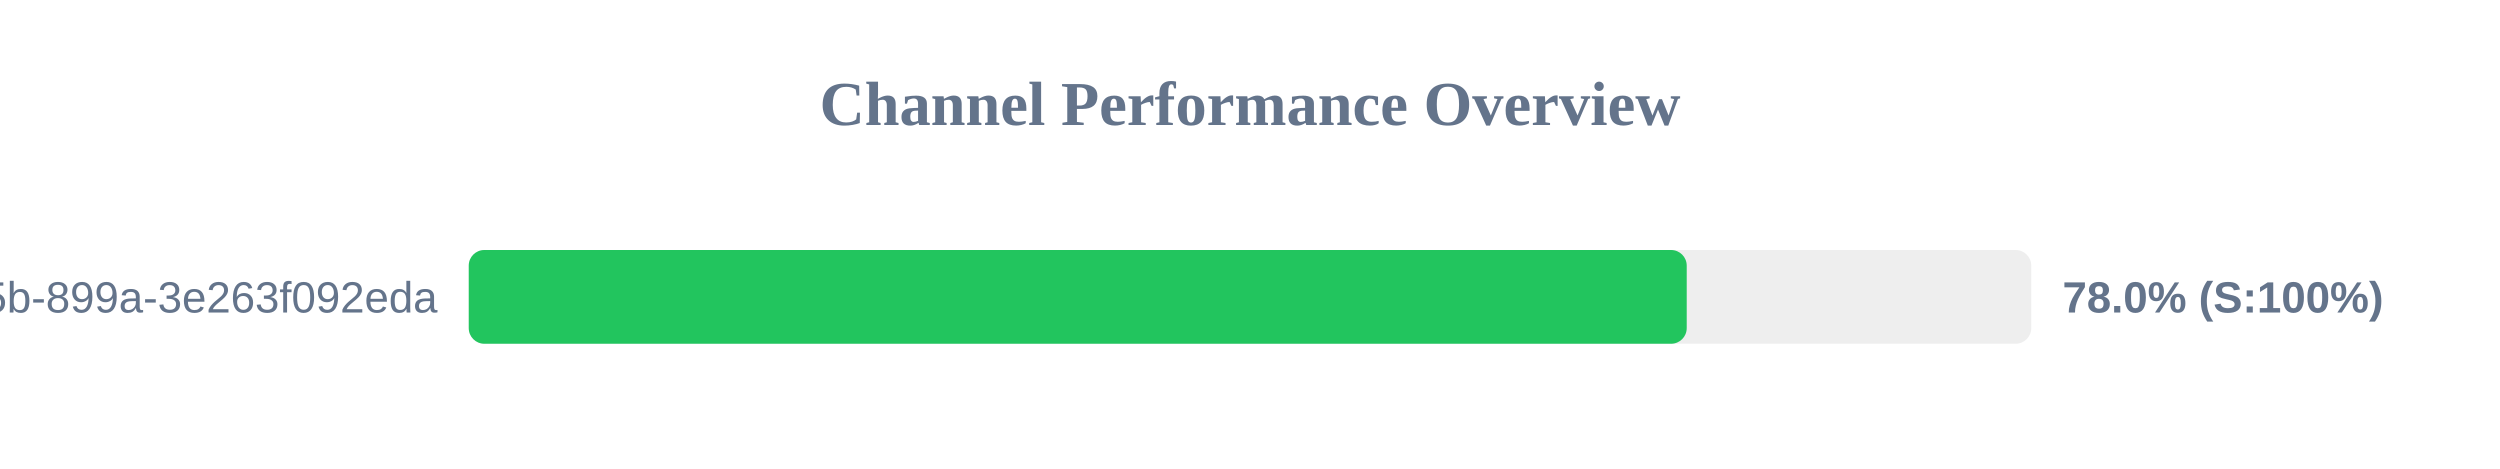
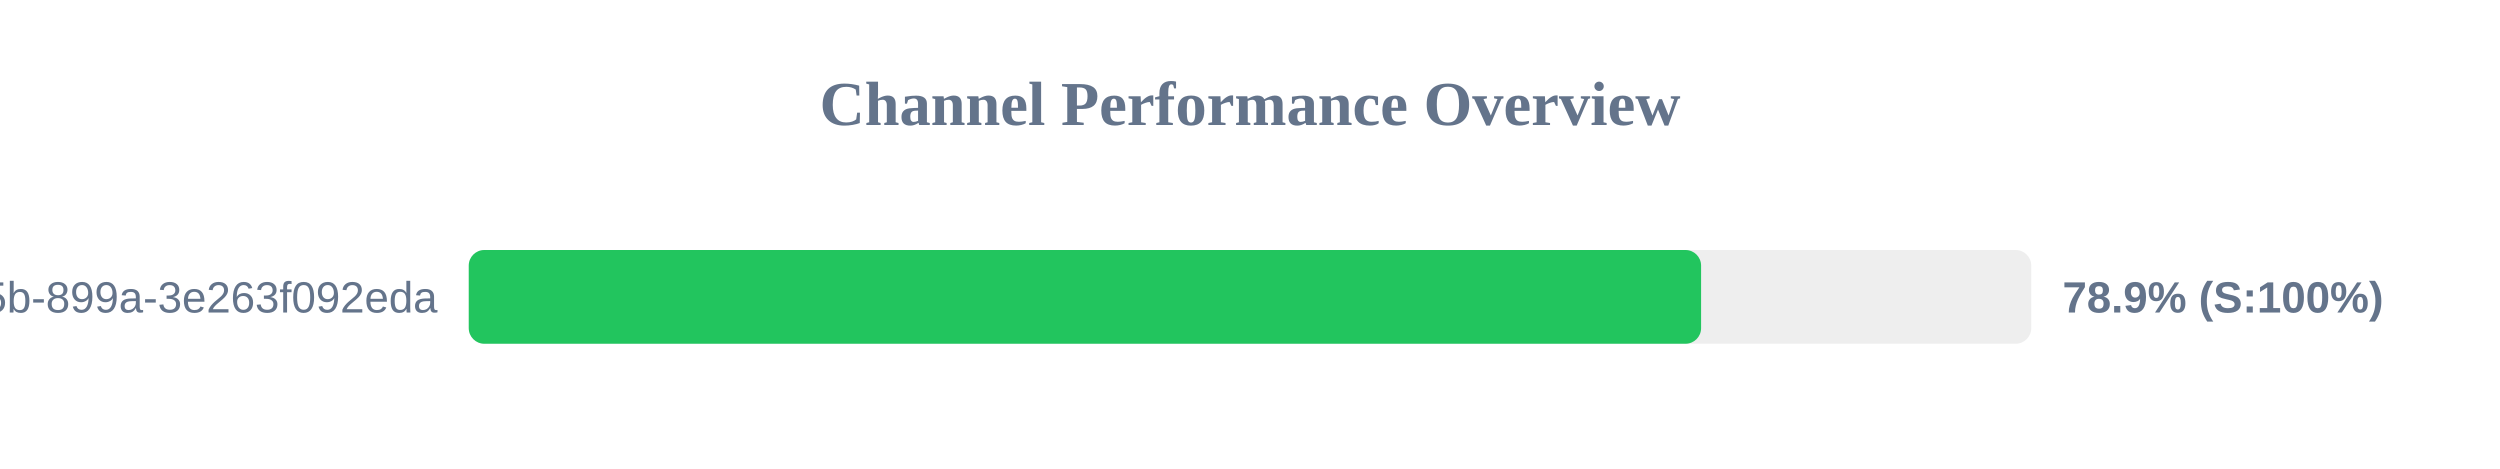
<svg xmlns="http://www.w3.org/2000/svg" width="800" height="150" version="1.1">
  <style>
        .row { font: 14px Arial; fill: #64748b; }
        .score { font: bold 14px Arial; fill: #64748b; }
    </style>
  <text x="400" y="40" text-anchor="middle" font-size="20px" font-weight="bold" fill="#64748b">Channel Performance Overview</text>
  <rect x="150" y="80" width="500" height="30" fill="#eee" rx="5" />
-   <rect x="150" y="80" width="389.75" height="30" fill="#22c55e" rx="5" />
+   <rect x="150" y="80" width="394.35" height="30" fill="#22c55e" rx="5" />
  <text x="140" y="100" text-anchor="end" class="row">?uuid=6bf726db-fb0b-405b-899a-3e263f092eda</text>
-   <text x="660" y="100" text-anchor="start" class="score">78.0% (S:100%)</text>
+   <text x="660" y="100" text-anchor="start" class="score">78.9% (S:100%)</text>
</svg>
